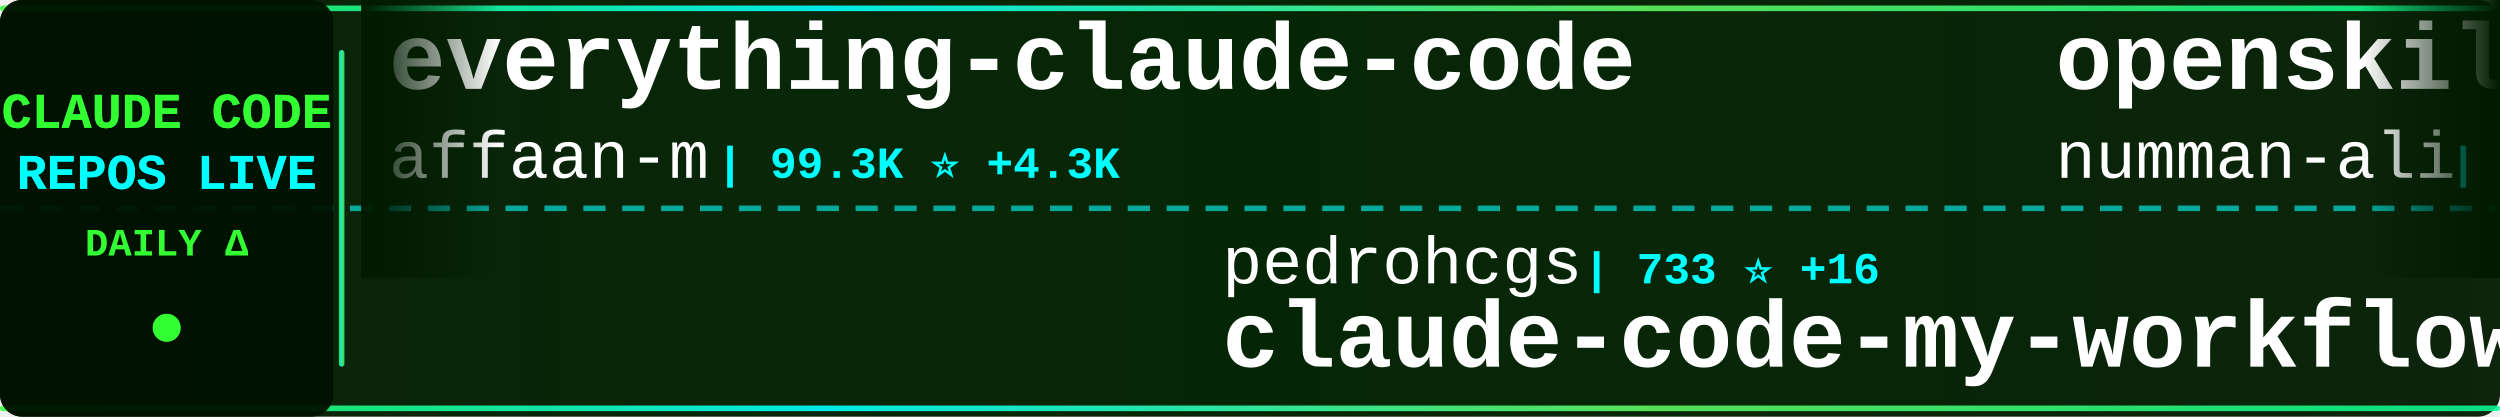
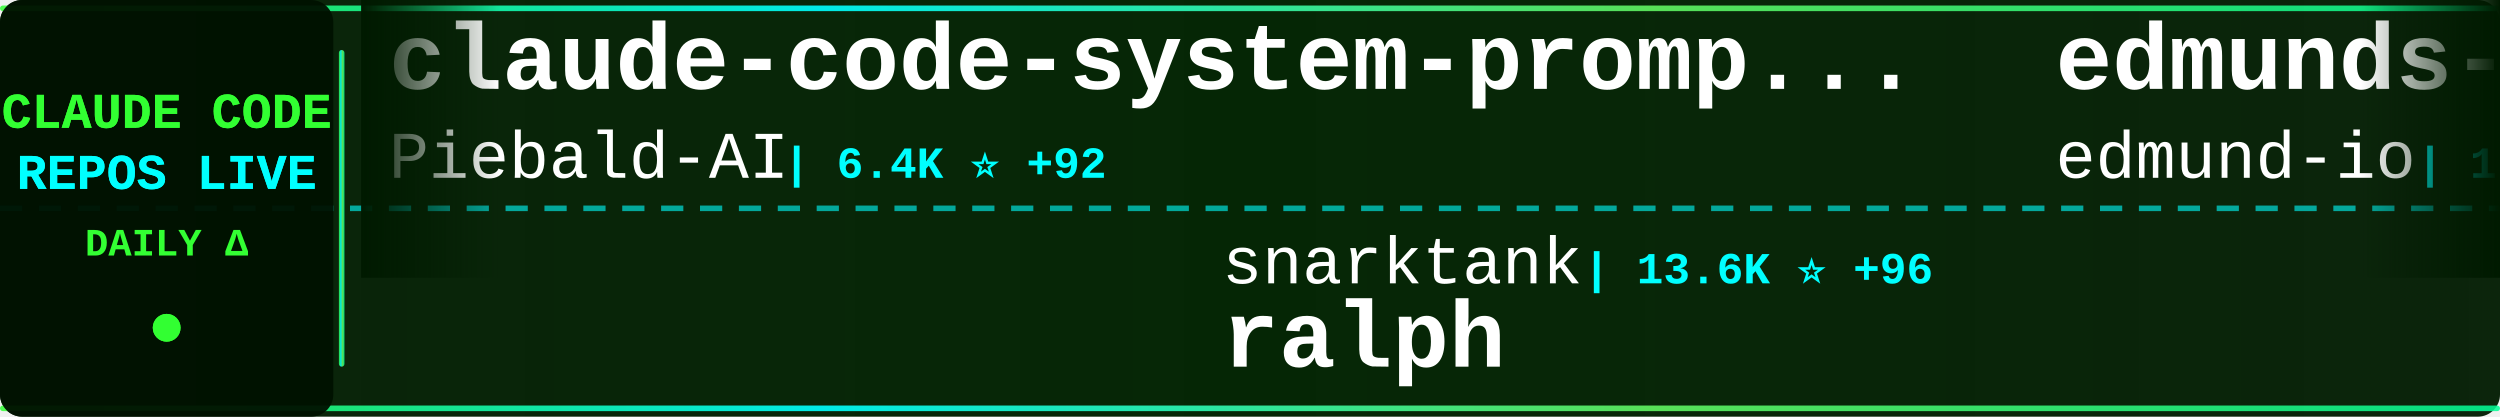
<svg xmlns="http://www.w3.org/2000/svg" width="900" height="150">
  <defs>
    <linearGradient id="tickerBg" x1="0%" y1="0%" x2="100%" y2="0%">
      <stop offset="0%" style="stop-color:#001a00;stop-opacity:0.95" />
      <stop offset="50%" style="stop-color:#002200;stop-opacity:0.98" />
      <stop offset="100%" style="stop-color:#001a00;stop-opacity:0.95" />
    </linearGradient>
    <linearGradient id="borderGrad" x1="0%" y1="0%" x2="100%" y2="0%">
      <stop offset="0%" style="stop-color:#33ff33;stop-opacity:0.85">
        <animate attributeName="stop-opacity" values="0.85;1;0.85" dur="2s" repeatCount="indefinite" />
      </stop>
      <stop offset="33%" style="stop-color:#00ffff;stop-opacity:0.9">
        <animate attributeName="stop-opacity" values="0.9;1;0.9" dur="2.2s" repeatCount="indefinite" />
      </stop>
      <stop offset="66%" style="stop-color:#66ff66;stop-opacity:0.85">
        <animate attributeName="stop-opacity" values="0.85;1;0.85" dur="1.8s" repeatCount="indefinite" />
      </stop>
      <stop offset="100%" style="stop-color:#00ff99;stop-opacity:0.85">
        <animate attributeName="stop-opacity" values="0.85;1;0.85" dur="2s" repeatCount="indefinite" />
      </stop>
    </linearGradient>
    <filter id="textGlow">
      <feGaussianBlur stdDeviation="0.1" result="coloredBlur" />
      <feMerge>
        <feMergeNode in="coloredBlur" />
        <feMergeNode in="SourceGraphic" />
      </feMerge>
    </filter>
    <filter id="metricGlow">
      <feGaussianBlur stdDeviation="0.2" result="coloredBlur" />
      <feMerge>
        <feMergeNode in="coloredBlur" />
        <feMergeNode in="SourceGraphic" />
      </feMerge>
    </filter>
    <linearGradient id="leftFade" x1="0%" y1="0%" x2="100%" y2="0%">
      <stop offset="0%" style="stop-color:#001a00;stop-opacity:1" />
      <stop offset="100%" style="stop-color:#001a00;stop-opacity:0" />
    </linearGradient>
    <linearGradient id="rightFade" x1="0%" y1="0%" x2="100%" y2="0%">
      <stop offset="0%" style="stop-color:#001a00;stop-opacity:0" />
      <stop offset="100%" style="stop-color:#001a00;stop-opacity:1" />
    </linearGradient>
  </defs>
  <rect width="900" height="150" fill="url(#tickerBg)" rx="8" />
  <rect x="0" y="2" width="900" height="2" fill="url(#borderGrad)" rx="1" />
  <rect x="0" y="146" width="900" height="2" fill="url(#borderGrad)" rx="1" />
  <line x1="0" y1="75" x2="900" y2="75" stroke="#00ffff" stroke-width="2" stroke-dasharray="8 6" opacity="0.6" />
  <rect x="0" y="0" width="120" height="150" fill="#001100" opacity="0.95" rx="8" />
  <text x="60" y="46" font-family="'Courier New', monospace" font-size="18" font-weight="bold" fill="#33ff33" text-anchor="middle" filter="url(#textGlow)">
    CLAUDE CODE
  </text>
  <text x="60" y="68" font-family="'Courier New', monospace" font-size="18" font-weight="bold" fill="#00ffff" text-anchor="middle" filter="url(#textGlow)">
    REPOS LIVE
  </text>
  <text x="60" y="92" font-family="'Courier New', monospace" font-size="14" font-weight="bold" fill="#33ff33" text-anchor="middle">
    DAILY Δ
  </text>
  <circle cx="60" cy="118" r="5" fill="#33ff33" filter="url(#metricGlow)">
    <animate attributeName="r" values="4;6;4" dur="1.5s" repeatCount="indefinite" />
    <animate attributeName="opacity" values="0.6;1;0.6" dur="1.5s" repeatCount="indefinite" />
  </circle>
  <rect x="122" y="18" width="2" height="114" fill="url(#borderGrad)" rx="1" />
  <clipPath id="tickerClip">
    <rect x="130" y="0" width="770" height="150" />
  </clipPath>
  <g clip-path="url(#tickerClip)">
    <g id="tickerItems">
      <animateTransform attributeName="transform" attributeType="XML" type="translate" from="0 0" to="-3000 0" dur="54s" repeatCount="indefinite" />
      <g transform="translate(0, 0)">
-         <text x="140" y="32" font-family="'Courier New', monospace" font-size="34" font-weight="bold" fill="#ffffff">everything-claude-code</text>
-         <text x="140" y="64" font-family="'Courier New', monospace" font-size="24" font-weight="normal" fill="#ffffff" opacity="1.0">affaan-m</text>
-         <text x="258" y="64" font-family="'Courier New', monospace" font-size="16" font-weight="bold" fill="#00ffff"> | 99.3K ⭐ +4.3K</text>
+         <text x="140" y="32" font-family="'Courier New', monospace" font-size="34" font-weight="bold" fill="#ffffff">claude-code-system-promp...</text>
+         <text x="140" y="64" font-family="'Courier New', monospace" font-size="24" font-weight="normal" fill="#ffffff" opacity="1.0">Piebald-AI</text>
+         <text x="282" y="64" font-family="'Courier New', monospace" font-size="16" font-weight="bold" fill="#00ffff"> | 6.4K ⭐ +92</text>
      </g>
      <g transform="translate(300, 0)">
-         <text x="140" y="102" font-family="'Courier New', monospace" font-size="24" font-weight="normal" fill="#ffffff" opacity="1.0">pedrohcgs</text>
-         <text x="270" y="102" font-family="'Courier New', monospace" font-size="16" font-weight="bold" fill="#00ffff"> | 733 ⭐ +16</text>
-         <text x="140" y="132" font-family="'Courier New', monospace" font-size="34" font-weight="bold" fill="#ffffff">claude-code-my-workflow</text>
+         <text x="140" y="102" font-family="'Courier New', monospace" font-size="24" font-weight="normal" fill="#ffffff" opacity="1.0">snarktank</text>
+         <text x="270" y="102" font-family="'Courier New', monospace" font-size="16" font-weight="bold" fill="#00ffff"> | 13.6K ⭐ +96</text>
+         <text x="140" y="132" font-family="'Courier New', monospace" font-size="34" font-weight="bold" fill="#ffffff">ralph</text>
      </g>
      <g transform="translate(600, 0)">
-         <text x="140" y="32" font-family="'Courier New', monospace" font-size="34" font-weight="bold" fill="#ffffff">openskills</text>
-         <text x="140" y="64" font-family="'Courier New', monospace" font-size="24" font-weight="normal" fill="#ffffff" opacity="1.0">numman-ali</text>
-         <text x="282" y="64" font-family="'Courier New', monospace" font-size="16" font-weight="bold" fill="#00ffff"> | 9.2K ⭐ +33</text>
+         <text x="140" y="32" font-family="'Courier New', monospace" font-size="34" font-weight="bold" fill="#ffffff">edmunds-claude-code</text>
+         <text x="140" y="64" font-family="'Courier New', monospace" font-size="24" font-weight="normal" fill="#ffffff" opacity="1.0">edmund-io</text>
+         <text x="270" y="64" font-family="'Courier New', monospace" font-size="16" font-weight="bold" fill="#00ffff"> | 1.3K ⭐ +2</text>
      </g>
      <g transform="translate(900, 0)">
-         <text x="140" y="102" font-family="'Courier New', monospace" font-size="24" font-weight="normal" fill="#ffffff" opacity="1.0">anthropics</text>
-         <text x="282" y="102" font-family="'Courier New', monospace" font-size="16" font-weight="bold" fill="#00ffff"> | 3.9K ⭐ +23</text>
-         <text x="140" y="132" font-family="'Courier New', monospace" font-size="34" font-weight="bold" fill="#ffffff">claude-code-security-rev...</text>
+         <text x="140" y="102" font-family="'Courier New', monospace" font-size="24" font-weight="normal" fill="#ffffff" opacity="1.0">anomalyco</text>
+         <text x="270" y="102" font-family="'Courier New', monospace" font-size="16" font-weight="bold" fill="#00ffff"> | 128.6K ⭐ +845</text>
+         <text x="140" y="132" font-family="'Courier New', monospace" font-size="34" font-weight="bold" fill="#ffffff">opencode</text>
      </g>
      <g transform="translate(1200, 0)">
-         <text x="140" y="32" font-family="'Courier New', monospace" font-size="34" font-weight="bold" fill="#ffffff">claude-code-tips</text>
-         <text x="140" y="64" font-family="'Courier New', monospace" font-size="24" font-weight="normal" fill="#ffffff" opacity="1.0">ykdojo</text>
-         <text x="234" y="64" font-family="'Courier New', monospace" font-size="16" font-weight="bold" fill="#00ffff"> | 6.6K ⭐ +63</text>
+         <text x="140" y="32" font-family="'Courier New', monospace" font-size="34" font-weight="bold" fill="#ffffff">claude-code-mcp</text>
+         <text x="140" y="64" font-family="'Courier New', monospace" font-size="24" font-weight="normal" fill="#ffffff" opacity="1.0">steipete</text>
+         <text x="258" y="64" font-family="'Courier New', monospace" font-size="16" font-weight="bold" fill="#00ffff"> | 1.2K ⭐ +2</text>
      </g>
      <g transform="translate(1500, 0)">
-         <text x="140" y="102" font-family="'Courier New', monospace" font-size="24" font-weight="normal" fill="#ffffff" opacity="1.0">severity1</text>
-         <text x="270" y="102" font-family="'Courier New', monospace" font-size="16" font-weight="bold" fill="#00ffff"> | 1.3K ⭐ +3</text>
-         <text x="140" y="132" font-family="'Courier New', monospace" font-size="34" font-weight="bold" fill="#ffffff">claude-code-prompt-impro...</text>
+         <text x="140" y="102" font-family="'Courier New', monospace" font-size="24" font-weight="normal" fill="#ffffff" opacity="1.0">anthropics</text>
+         <text x="282" y="102" font-family="'Courier New', monospace" font-size="16" font-weight="bold" fill="#00ffff"> | 100.7K ⭐ +998</text>
+         <text x="140" y="132" font-family="'Courier New', monospace" font-size="34" font-weight="bold" fill="#ffffff">skills</text>
      </g>
      <g transform="translate(1800, 0)">
-         <text x="140" y="32" font-family="'Courier New', monospace" font-size="34" font-weight="bold" fill="#ffffff">claude-code-router</text>
-         <text x="140" y="64" font-family="'Courier New', monospace" font-size="24" font-weight="normal" fill="#ffffff" opacity="1.0">musistudio</text>
-         <text x="282" y="64" font-family="'Courier New', monospace" font-size="16" font-weight="bold" fill="#00ffff"> | 30.2K ⭐ +64</text>
+         <text x="140" y="32" font-family="'Courier New', monospace" font-size="34" font-weight="bold" fill="#ffffff">claude-code-cookbook</text>
+         <text x="140" y="64" font-family="'Courier New', monospace" font-size="24" font-weight="normal" fill="#ffffff" opacity="1.0">wasabeef</text>
+         <text x="258" y="64" font-family="'Courier New', monospace" font-size="16" font-weight="bold" fill="#00ffff"> | 1.0K ⭐ +1</text>
      </g>
      <g transform="translate(2100, 0)">
-         <text x="140" y="102" font-family="'Courier New', monospace" font-size="24" font-weight="normal" fill="#ffffff" opacity="1.0">anthropics</text>
-         <text x="282" y="102" font-family="'Courier New', monospace" font-size="16" font-weight="bold" fill="#00ffff"> | 100.4K ⭐ +906</text>
-         <text x="140" y="132" font-family="'Courier New', monospace" font-size="34" font-weight="bold" fill="#ffffff">skills</text>
+         <text x="140" y="102" font-family="'Courier New', monospace" font-size="24" font-weight="normal" fill="#ffffff" opacity="1.0">cixingguangming55555</text>
+         <text x="402" y="102" font-family="'Courier New', monospace" font-size="16" font-weight="bold" fill="#00ffff"> | 2.5K ⭐</text>
+         <text x="140" y="132" font-family="'Courier New', monospace" font-size="34" font-weight="bold" fill="#ffffff">wechat-bot</text>
      </g>
      <g transform="translate(2400, 0)">
-         <text x="140" y="32" font-family="'Courier New', monospace" font-size="34" font-weight="bold" fill="#ffffff">awesome-claude-skills</text>
-         <text x="140" y="64" font-family="'Courier New', monospace" font-size="24" font-weight="normal" fill="#ffffff" opacity="1.0">ComposioHQ</text>
-         <text x="282" y="64" font-family="'Courier New', monospace" font-size="16" font-weight="bold" fill="#00ffff"> | 47.0K ⭐ +294</text>
+         <text x="140" y="32" font-family="'Courier New', monospace" font-size="34" font-weight="bold" fill="#ffffff">awesome-claude-code-suba...</text>
+         <text x="140" y="64" font-family="'Courier New', monospace" font-size="24" font-weight="normal" fill="#ffffff" opacity="1.0">VoltAgent</text>
+         <text x="270" y="64" font-family="'Courier New', monospace" font-size="16" font-weight="bold" fill="#00ffff"> | 14.8K ⭐ +126</text>
      </g>
      <g transform="translate(2700, 0)">
-         <text x="140" y="102" font-family="'Courier New', monospace" font-size="24" font-weight="normal" fill="#ffffff" opacity="1.0">anthropics</text>
-         <text x="282" y="102" font-family="'Courier New', monospace" font-size="16" font-weight="bold" fill="#00ffff"> | 1.8K ⭐ +11</text>
-         <text x="140" y="132" font-family="'Courier New', monospace" font-size="34" font-weight="bold" fill="#ffffff">claude-agent-sdk-demos</text>
+         <text x="140" y="102" font-family="'Courier New', monospace" font-size="24" font-weight="normal" fill="#ffffff" opacity="1.0">diet103</text>
+         <text x="246" y="102" font-family="'Courier New', monospace" font-size="16" font-weight="bold" fill="#00ffff"> | 9.3K ⭐ +7</text>
+         <text x="140" y="132" font-family="'Courier New', monospace" font-size="34" font-weight="bold" fill="#ffffff">claude-code-infrastructu...</text>
      </g>
      <g transform="translate(3000, 0)">
-         <text x="140" y="32" font-family="'Courier New', monospace" font-size="34" font-weight="bold" fill="#ffffff">everything-claude-code</text>
-         <text x="140" y="64" font-family="'Courier New', monospace" font-size="24" font-weight="normal" fill="#ffffff" opacity="1.0">affaan-m</text>
-         <text x="258" y="64" font-family="'Courier New', monospace" font-size="16" font-weight="bold" fill="#00ffff"> | 99.3K ⭐ +4.3K</text>
+         <text x="140" y="32" font-family="'Courier New', monospace" font-size="34" font-weight="bold" fill="#ffffff">claude-code-system-promp...</text>
+         <text x="140" y="64" font-family="'Courier New', monospace" font-size="24" font-weight="normal" fill="#ffffff" opacity="1.0">Piebald-AI</text>
+         <text x="282" y="64" font-family="'Courier New', monospace" font-size="16" font-weight="bold" fill="#00ffff"> | 6.4K ⭐ +92</text>
      </g>
      <g transform="translate(3300, 0)">
-         <text x="140" y="102" font-family="'Courier New', monospace" font-size="24" font-weight="normal" fill="#ffffff" opacity="1.0">pedrohcgs</text>
-         <text x="270" y="102" font-family="'Courier New', monospace" font-size="16" font-weight="bold" fill="#00ffff"> | 733 ⭐ +16</text>
-         <text x="140" y="132" font-family="'Courier New', monospace" font-size="34" font-weight="bold" fill="#ffffff">claude-code-my-workflow</text>
+         <text x="140" y="102" font-family="'Courier New', monospace" font-size="24" font-weight="normal" fill="#ffffff" opacity="1.0">snarktank</text>
+         <text x="270" y="102" font-family="'Courier New', monospace" font-size="16" font-weight="bold" fill="#00ffff"> | 13.6K ⭐ +96</text>
+         <text x="140" y="132" font-family="'Courier New', monospace" font-size="34" font-weight="bold" fill="#ffffff">ralph</text>
      </g>
      <g transform="translate(3600, 0)">
-         <text x="140" y="32" font-family="'Courier New', monospace" font-size="34" font-weight="bold" fill="#ffffff">openskills</text>
-         <text x="140" y="64" font-family="'Courier New', monospace" font-size="24" font-weight="normal" fill="#ffffff" opacity="1.0">numman-ali</text>
-         <text x="282" y="64" font-family="'Courier New', monospace" font-size="16" font-weight="bold" fill="#00ffff"> | 9.2K ⭐ +33</text>
+         <text x="140" y="32" font-family="'Courier New', monospace" font-size="34" font-weight="bold" fill="#ffffff">edmunds-claude-code</text>
+         <text x="140" y="64" font-family="'Courier New', monospace" font-size="24" font-weight="normal" fill="#ffffff" opacity="1.0">edmund-io</text>
+         <text x="270" y="64" font-family="'Courier New', monospace" font-size="16" font-weight="bold" fill="#00ffff"> | 1.3K ⭐ +2</text>
      </g>
      <g transform="translate(3900, 0)">
-         <text x="140" y="102" font-family="'Courier New', monospace" font-size="24" font-weight="normal" fill="#ffffff" opacity="1.0">anthropics</text>
-         <text x="282" y="102" font-family="'Courier New', monospace" font-size="16" font-weight="bold" fill="#00ffff"> | 3.9K ⭐ +23</text>
-         <text x="140" y="132" font-family="'Courier New', monospace" font-size="34" font-weight="bold" fill="#ffffff">claude-code-security-rev...</text>
+         <text x="140" y="102" font-family="'Courier New', monospace" font-size="24" font-weight="normal" fill="#ffffff" opacity="1.0">anomalyco</text>
+         <text x="270" y="102" font-family="'Courier New', monospace" font-size="16" font-weight="bold" fill="#00ffff"> | 128.6K ⭐ +845</text>
+         <text x="140" y="132" font-family="'Courier New', monospace" font-size="34" font-weight="bold" fill="#ffffff">opencode</text>
      </g>
    </g>
  </g>
  <rect x="130" y="0" width="50" height="100" fill="url(#leftFade)" />
  <rect x="850" y="0" width="50" height="100" fill="url(#rightFade)" />
</svg>
